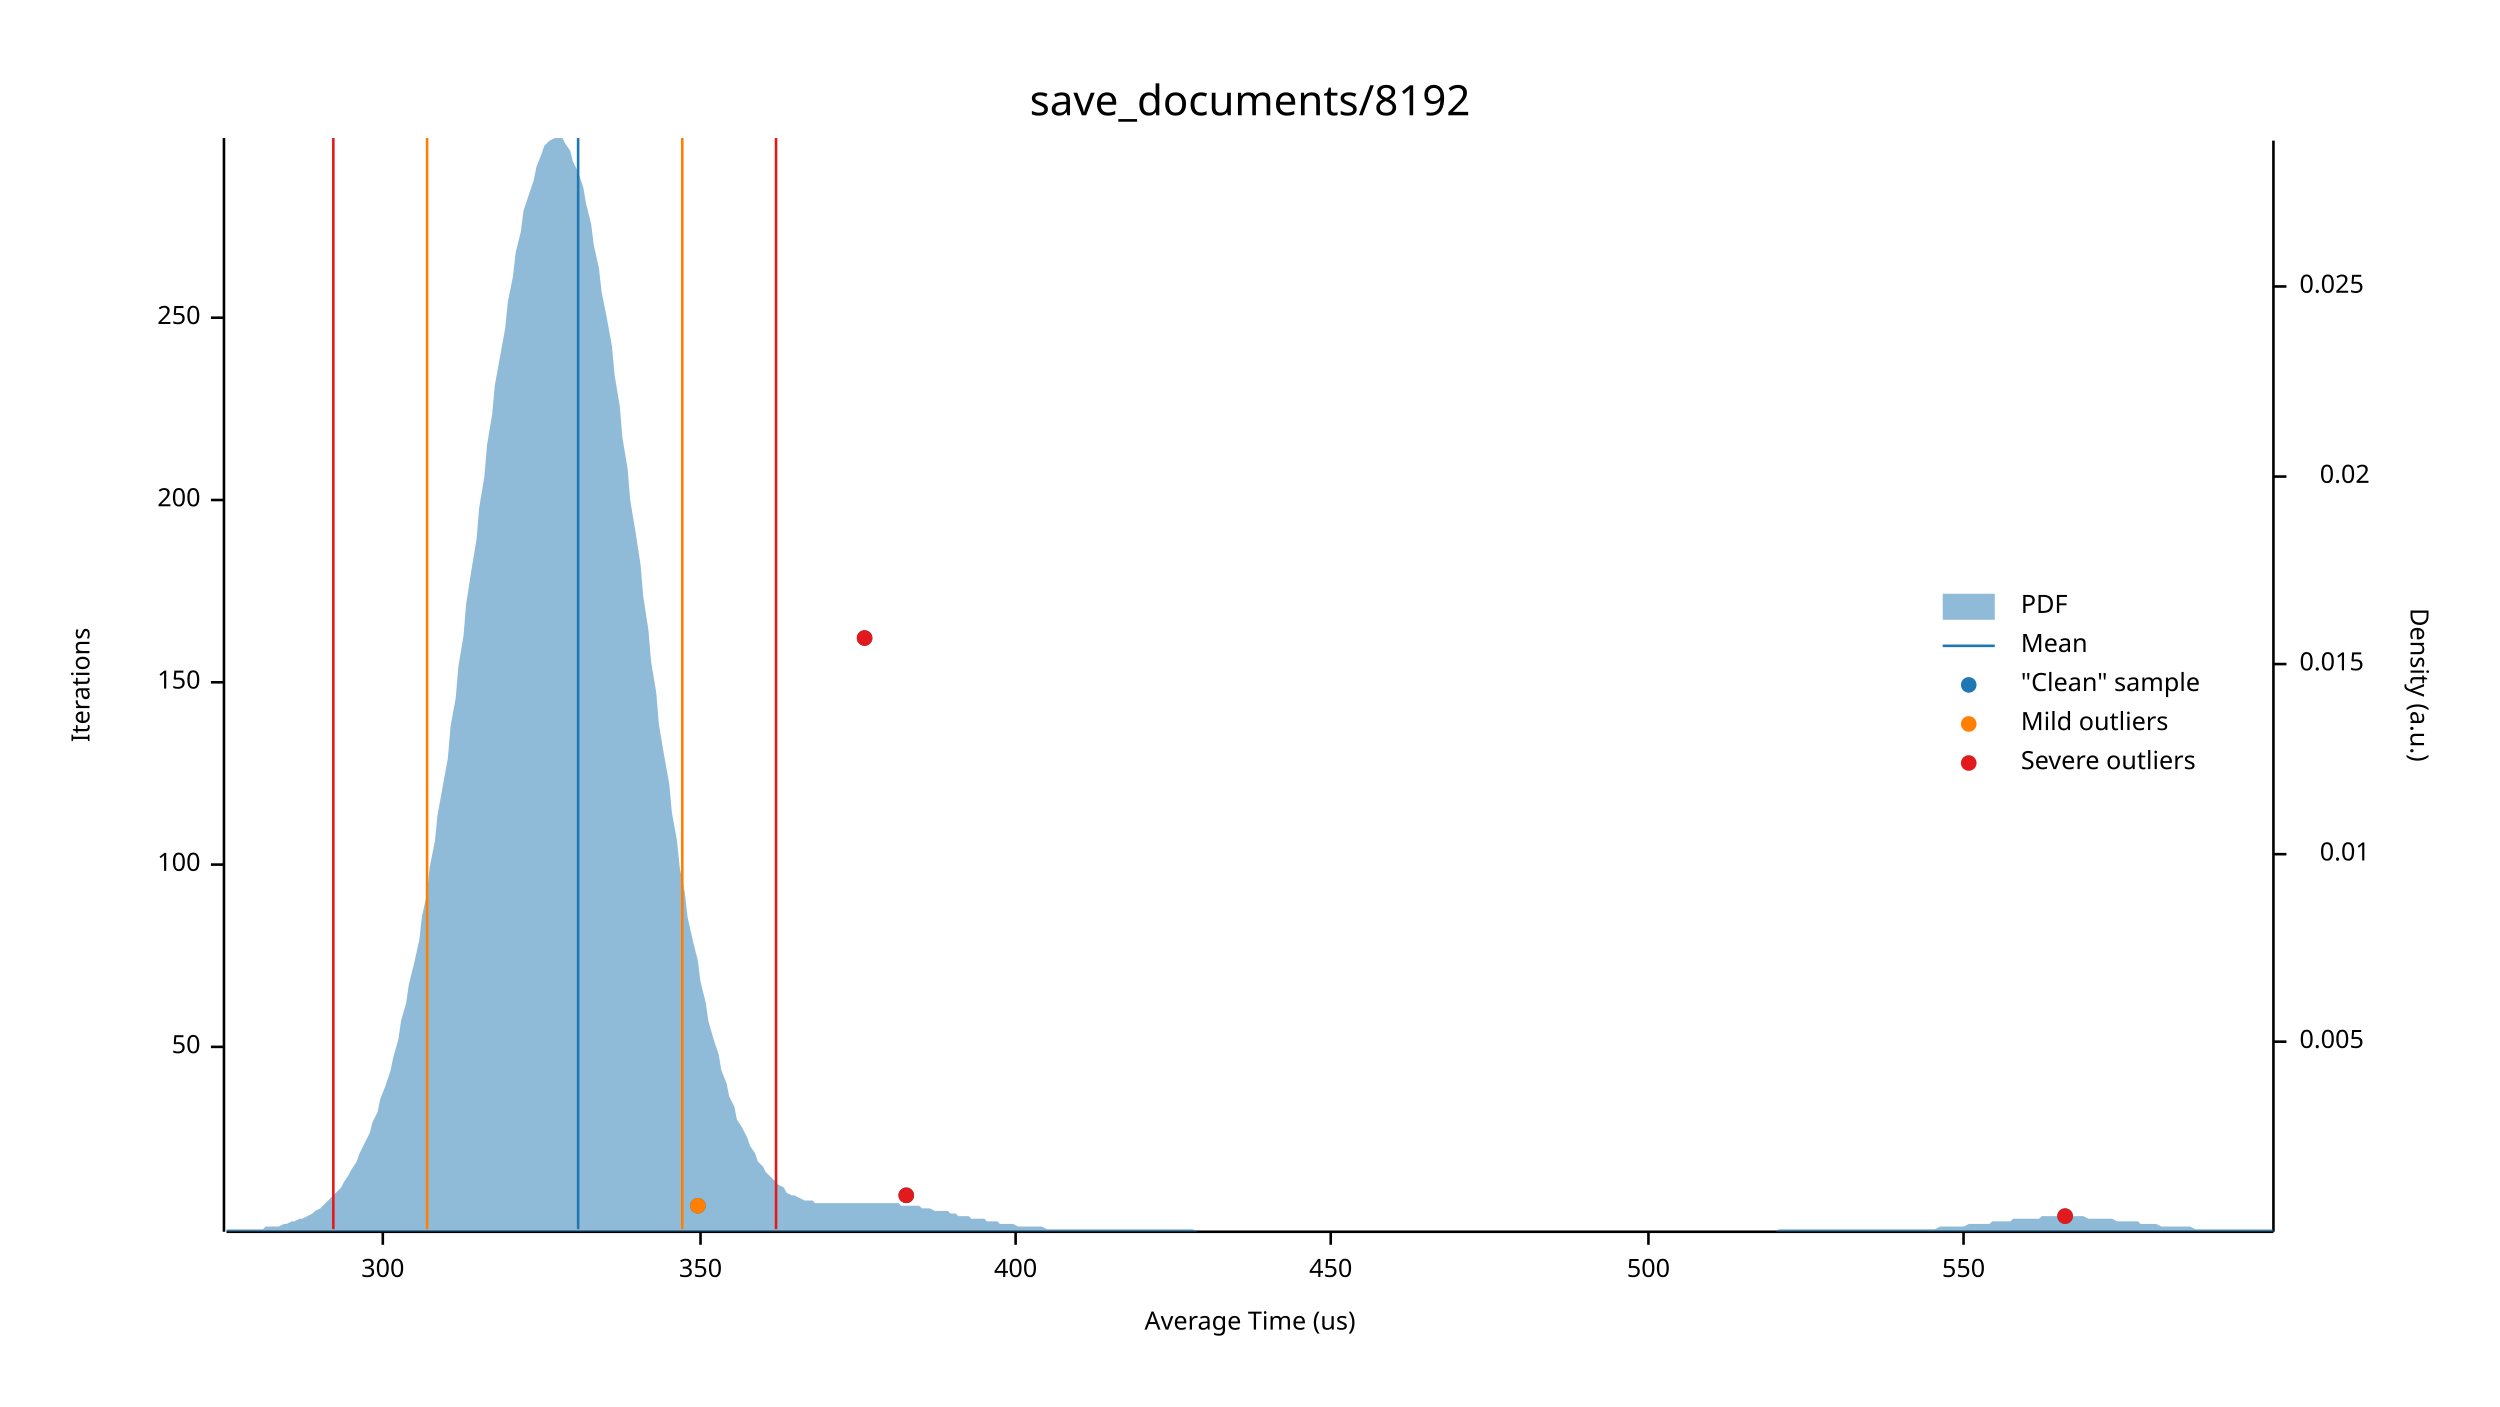
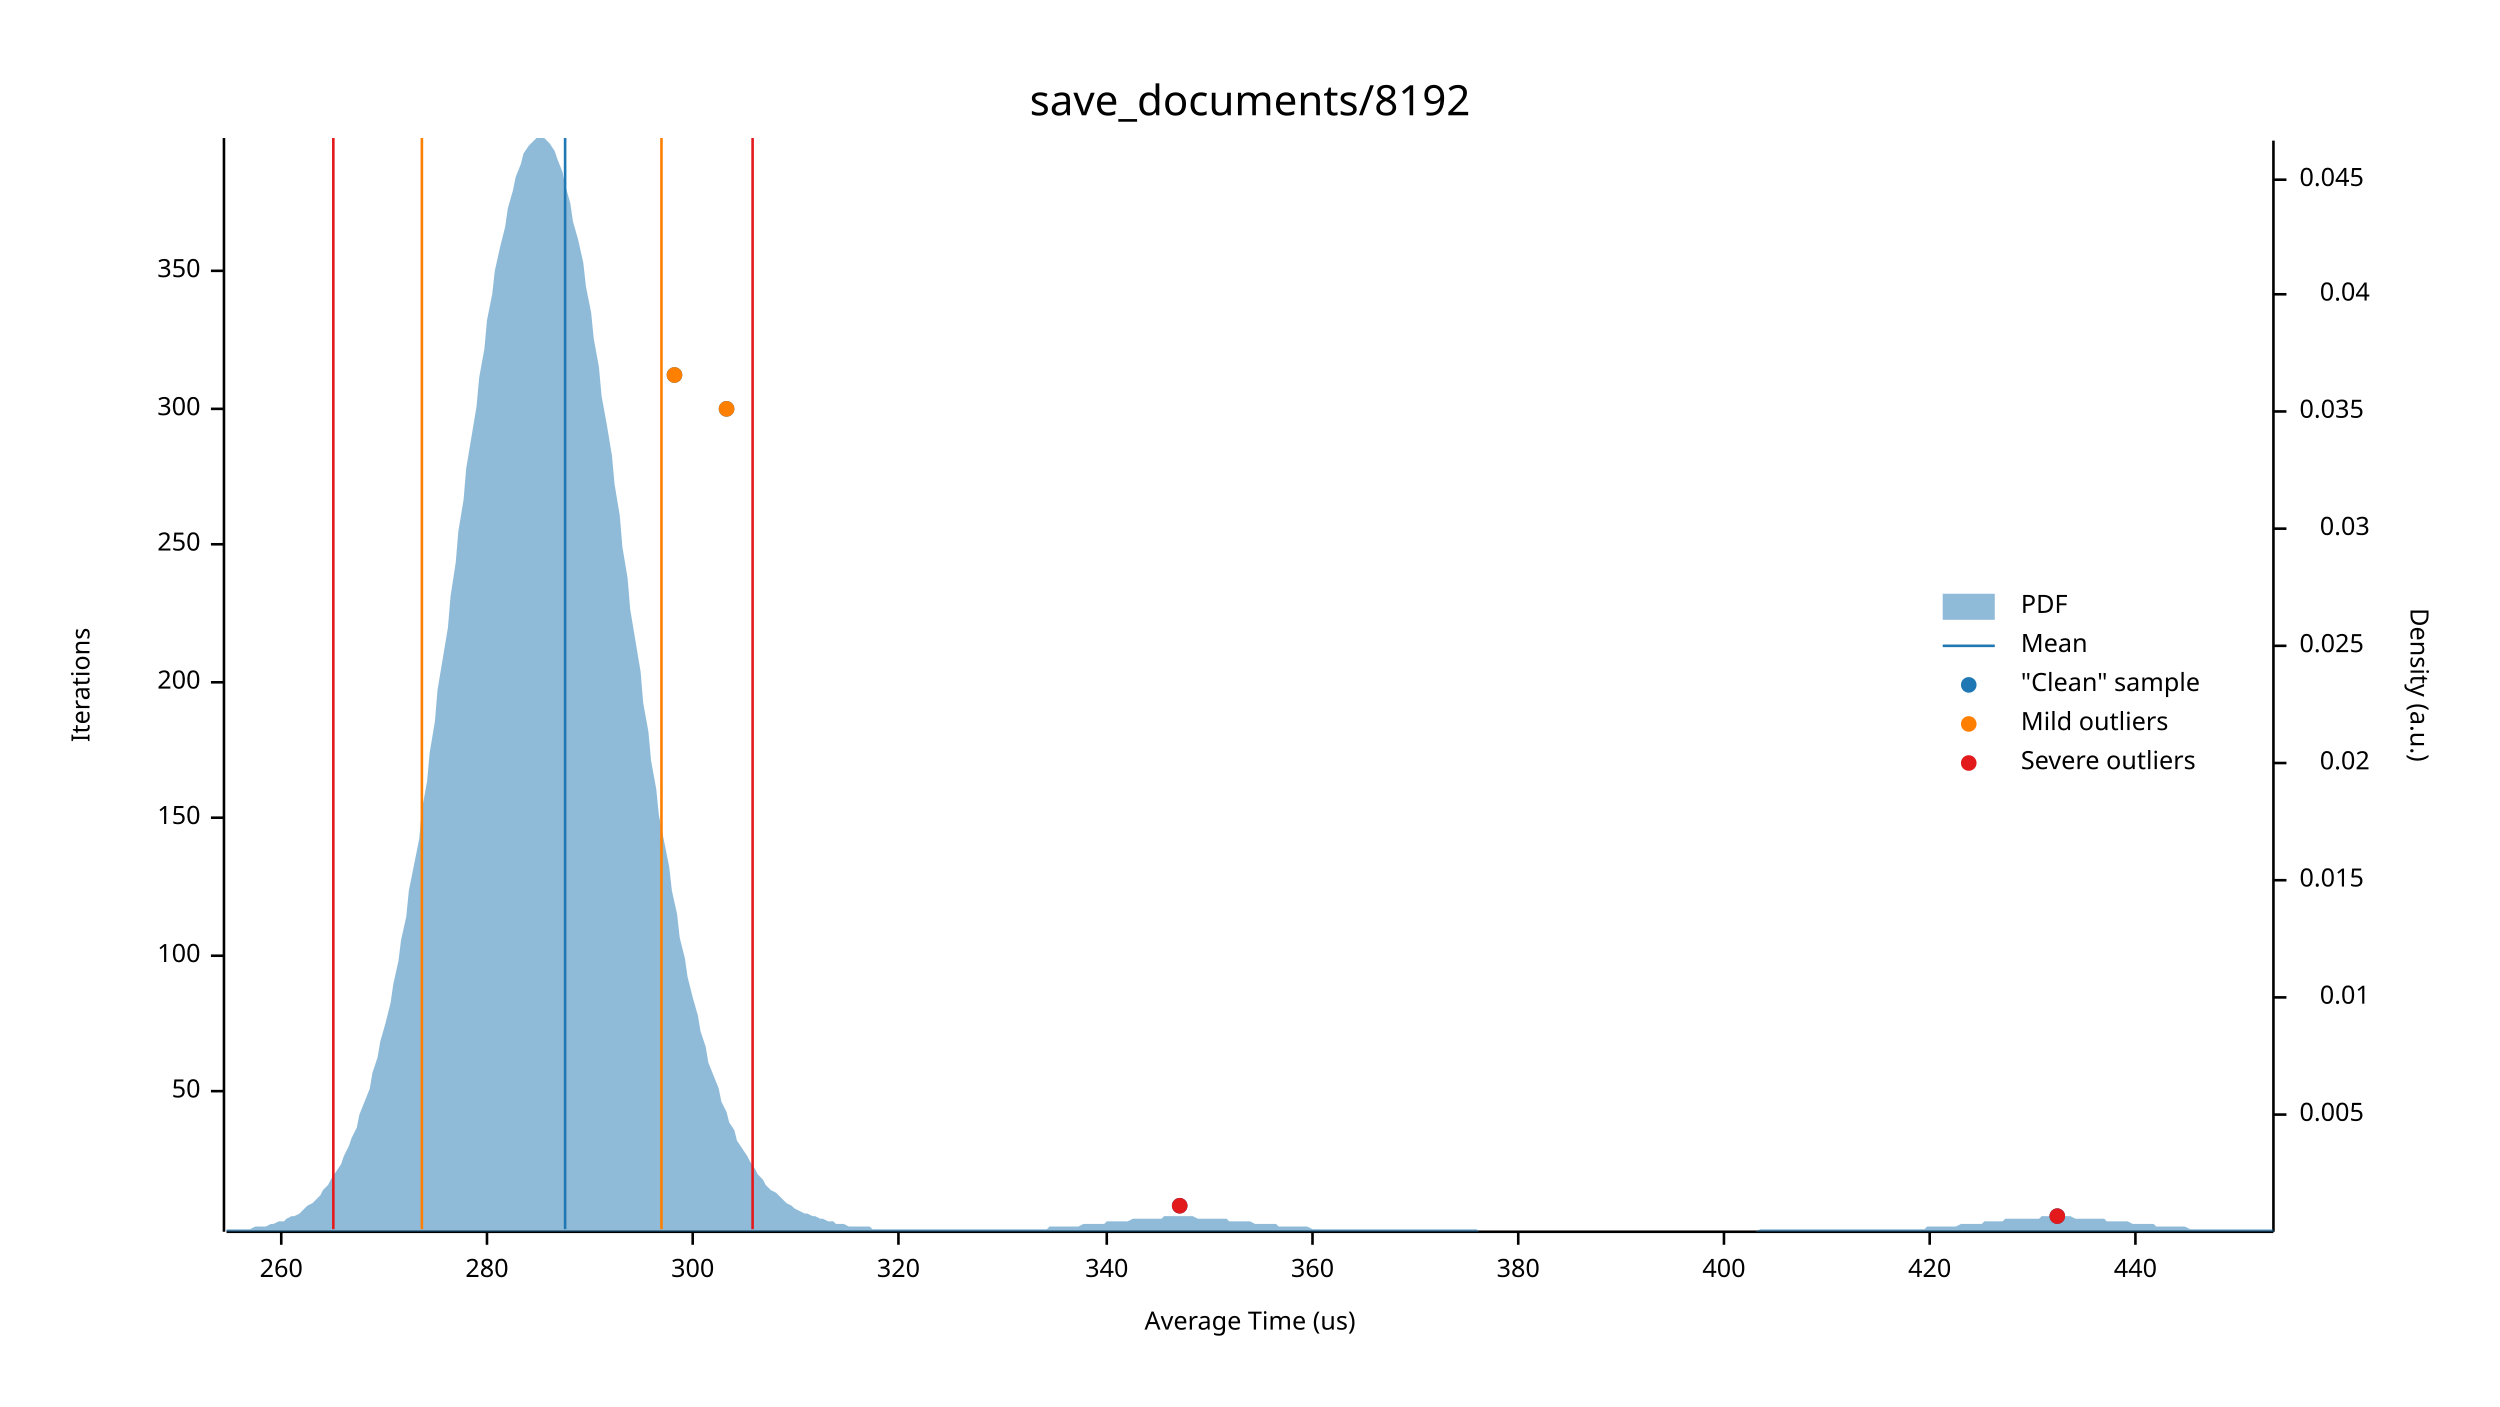
<svg xmlns="http://www.w3.org/2000/svg" width="960" height="540" viewBox="0 0 960 540">
  <text x="480" y="32" dy="0.76em" text-anchor="middle" font-family="sans-serif" font-size="16.129" opacity="1" fill="#000000">
save_documents/8192
</text>
  <text x="27" y="263" dy="0.76em" text-anchor="middle" font-family="sans-serif" font-size="9.677" opacity="1" fill="#000000" transform="rotate(270, 27, 263)">
Iterations
</text>
  <text x="480" y="513" dy="-0.5ex" text-anchor="middle" font-family="sans-serif" font-size="9.677" opacity="1" fill="#000000">
Average Time (us)
</text>
  <polyline fill="none" opacity="1" stroke="#000000" stroke-width="1" points="86,53 86,473 " />
-   <text x="77" y="402" dy="0.5ex" text-anchor="end" font-family="sans-serif" font-size="9.677" opacity="1" fill="#000000">
+   <text x="77" y="419" dy="0.5ex" text-anchor="end" font-family="sans-serif" font-size="9.677" opacity="1" fill="#000000">
50
</text>
-   <polyline fill="none" opacity="1" stroke="#000000" stroke-width="1" points="81,402 86,402 " />
-   <text x="77" y="332" dy="0.5ex" text-anchor="end" font-family="sans-serif" font-size="9.677" opacity="1" fill="#000000">
+   <polyline fill="none" opacity="1" stroke="#000000" stroke-width="1" points="81,419 86,419 " />
+   <text x="77" y="367" dy="0.5ex" text-anchor="end" font-family="sans-serif" font-size="9.677" opacity="1" fill="#000000">
100
</text>
-   <polyline fill="none" opacity="1" stroke="#000000" stroke-width="1" points="81,332 86,332 " />
-   <text x="77" y="262" dy="0.5ex" text-anchor="end" font-family="sans-serif" font-size="9.677" opacity="1" fill="#000000">
+   <polyline fill="none" opacity="1" stroke="#000000" stroke-width="1" points="81,367 86,367 " />
+   <text x="77" y="314" dy="0.5ex" text-anchor="end" font-family="sans-serif" font-size="9.677" opacity="1" fill="#000000">
150
</text>
-   <polyline fill="none" opacity="1" stroke="#000000" stroke-width="1" points="81,262 86,262 " />
-   <text x="77" y="192" dy="0.5ex" text-anchor="end" font-family="sans-serif" font-size="9.677" opacity="1" fill="#000000">
+   <polyline fill="none" opacity="1" stroke="#000000" stroke-width="1" points="81,314 86,314 " />
+   <text x="77" y="262" dy="0.5ex" text-anchor="end" font-family="sans-serif" font-size="9.677" opacity="1" fill="#000000">
200
</text>
-   <polyline fill="none" opacity="1" stroke="#000000" stroke-width="1" points="81,192 86,192 " />
-   <text x="77" y="122" dy="0.5ex" text-anchor="end" font-family="sans-serif" font-size="9.677" opacity="1" fill="#000000">
+   <polyline fill="none" opacity="1" stroke="#000000" stroke-width="1" points="81,262 86,262 " />
+   <text x="77" y="209" dy="0.5ex" text-anchor="end" font-family="sans-serif" font-size="9.677" opacity="1" fill="#000000">
250
</text>
-   <polyline fill="none" opacity="1" stroke="#000000" stroke-width="1" points="81,122 86,122 " />
-   <polyline fill="none" opacity="1" stroke="#000000" stroke-width="1" points="87,473 873,473 " />
-   <text x="147" y="483" dy="0.76em" text-anchor="middle" font-family="sans-serif" font-size="9.677" opacity="1" fill="#000000">
+   <polyline fill="none" opacity="1" stroke="#000000" stroke-width="1" points="81,209 86,209 " />
+   <text x="77" y="157" dy="0.5ex" text-anchor="end" font-family="sans-serif" font-size="9.677" opacity="1" fill="#000000">
300
</text>
-   <polyline fill="none" opacity="1" stroke="#000000" stroke-width="1" points="147,473 147,478 " />
-   <text x="269" y="483" dy="0.76em" text-anchor="middle" font-family="sans-serif" font-size="9.677" opacity="1" fill="#000000">
+   <polyline fill="none" opacity="1" stroke="#000000" stroke-width="1" points="81,157 86,157 " />
+   <text x="77" y="104" dy="0.5ex" text-anchor="end" font-family="sans-serif" font-size="9.677" opacity="1" fill="#000000">
350
</text>
-   <polyline fill="none" opacity="1" stroke="#000000" stroke-width="1" points="269,473 269,478 " />
-   <text x="390" y="483" dy="0.76em" text-anchor="middle" font-family="sans-serif" font-size="9.677" opacity="1" fill="#000000">
+   <polyline fill="none" opacity="1" stroke="#000000" stroke-width="1" points="81,104 86,104 " />
+   <polyline fill="none" opacity="1" stroke="#000000" stroke-width="1" points="87,473 873,473 " />
+   <text x="108" y="483" dy="0.76em" text-anchor="middle" font-family="sans-serif" font-size="9.677" opacity="1" fill="#000000">
+ 260
+ </text>
+   <polyline fill="none" opacity="1" stroke="#000000" stroke-width="1" points="108,473 108,478 " />
+   <text x="187" y="483" dy="0.76em" text-anchor="middle" font-family="sans-serif" font-size="9.677" opacity="1" fill="#000000">
+ 280
+ </text>
+   <polyline fill="none" opacity="1" stroke="#000000" stroke-width="1" points="187,473 187,478 " />
+   <text x="266" y="483" dy="0.76em" text-anchor="middle" font-family="sans-serif" font-size="9.677" opacity="1" fill="#000000">
+ 300
+ </text>
+   <polyline fill="none" opacity="1" stroke="#000000" stroke-width="1" points="266,473 266,478 " />
+   <text x="345" y="483" dy="0.76em" text-anchor="middle" font-family="sans-serif" font-size="9.677" opacity="1" fill="#000000">
+ 320
+ </text>
+   <polyline fill="none" opacity="1" stroke="#000000" stroke-width="1" points="345,473 345,478 " />
+   <text x="425" y="483" dy="0.76em" text-anchor="middle" font-family="sans-serif" font-size="9.677" opacity="1" fill="#000000">
+ 340
+ </text>
+   <polyline fill="none" opacity="1" stroke="#000000" stroke-width="1" points="425,473 425,478 " />
+   <text x="504" y="483" dy="0.76em" text-anchor="middle" font-family="sans-serif" font-size="9.677" opacity="1" fill="#000000">
+ 360
+ </text>
+   <polyline fill="none" opacity="1" stroke="#000000" stroke-width="1" points="504,473 504,478 " />
+   <text x="583" y="483" dy="0.76em" text-anchor="middle" font-family="sans-serif" font-size="9.677" opacity="1" fill="#000000">
+ 380
+ </text>
+   <polyline fill="none" opacity="1" stroke="#000000" stroke-width="1" points="583,473 583,478 " />
+   <text x="662" y="483" dy="0.76em" text-anchor="middle" font-family="sans-serif" font-size="9.677" opacity="1" fill="#000000">
400
</text>
-   <polyline fill="none" opacity="1" stroke="#000000" stroke-width="1" points="390,473 390,478 " />
-   <text x="511" y="483" dy="0.76em" text-anchor="middle" font-family="sans-serif" font-size="9.677" opacity="1" fill="#000000">
- 450
+   <polyline fill="none" opacity="1" stroke="#000000" stroke-width="1" points="662,473 662,478 " />
+   <text x="741" y="483" dy="0.76em" text-anchor="middle" font-family="sans-serif" font-size="9.677" opacity="1" fill="#000000">
+ 420
</text>
-   <polyline fill="none" opacity="1" stroke="#000000" stroke-width="1" points="511,473 511,478 " />
-   <text x="633" y="483" dy="0.76em" text-anchor="middle" font-family="sans-serif" font-size="9.677" opacity="1" fill="#000000">
- 500
+   <polyline fill="none" opacity="1" stroke="#000000" stroke-width="1" points="741,473 741,478 " />
+   <text x="820" y="483" dy="0.76em" text-anchor="middle" font-family="sans-serif" font-size="9.677" opacity="1" fill="#000000">
+ 440
</text>
-   <polyline fill="none" opacity="1" stroke="#000000" stroke-width="1" points="633,473 633,478 " />
-   <text x="754" y="483" dy="0.76em" text-anchor="middle" font-family="sans-serif" font-size="9.677" opacity="1" fill="#000000">
- 550
- </text>
-   <polyline fill="none" opacity="1" stroke="#000000" stroke-width="1" points="754,473 754,478 " />
+   <polyline fill="none" opacity="1" stroke="#000000" stroke-width="1" points="820,473 820,478 " />
  <text x="933" y="263" dy="0.76em" text-anchor="middle" font-family="sans-serif" font-size="9.677" opacity="1" fill="#000000" transform="rotate(90, 933, 263)">
Density (a.u.)
</text>
  <polyline fill="none" opacity="1" stroke="#000000" stroke-width="1" points="873,54 873,473 " />
-   <text x="883" y="400" dy="0.5ex" text-anchor="start" font-family="sans-serif" font-size="9.677" opacity="1" fill="#000000">
+   <text x="883" y="428" dy="0.5ex" text-anchor="start" font-family="sans-serif" font-size="9.677" opacity="1" fill="#000000">
0.005
</text>
-   <polyline fill="none" opacity="1" stroke="#000000" stroke-width="1" points="873,400 878,400 " />
-   <text x="910" y="328" dy="0.5ex" text-anchor="end" font-family="sans-serif" font-size="9.677" opacity="1" fill="#000000">
+   <polyline fill="none" opacity="1" stroke="#000000" stroke-width="1" points="873,428 878,428 " />
+   <text x="910" y="383" dy="0.5ex" text-anchor="end" font-family="sans-serif" font-size="9.677" opacity="1" fill="#000000">
0.01
</text>
-   <polyline fill="none" opacity="1" stroke="#000000" stroke-width="1" points="873,328 878,328 " />
-   <text x="883" y="255" dy="0.5ex" text-anchor="start" font-family="sans-serif" font-size="9.677" opacity="1" fill="#000000">
+   <polyline fill="none" opacity="1" stroke="#000000" stroke-width="1" points="873,383 878,383 " />
+   <text x="883" y="338" dy="0.5ex" text-anchor="start" font-family="sans-serif" font-size="9.677" opacity="1" fill="#000000">
0.015
</text>
-   <polyline fill="none" opacity="1" stroke="#000000" stroke-width="1" points="873,255 878,255 " />
-   <text x="910" y="183" dy="0.5ex" text-anchor="end" font-family="sans-serif" font-size="9.677" opacity="1" fill="#000000">
+   <polyline fill="none" opacity="1" stroke="#000000" stroke-width="1" points="873,338 878,338 " />
+   <text x="910" y="293" dy="0.5ex" text-anchor="end" font-family="sans-serif" font-size="9.677" opacity="1" fill="#000000">
0.02
</text>
-   <polyline fill="none" opacity="1" stroke="#000000" stroke-width="1" points="873,183 878,183 " />
-   <text x="883" y="110" dy="0.5ex" text-anchor="start" font-family="sans-serif" font-size="9.677" opacity="1" fill="#000000">
+   <polyline fill="none" opacity="1" stroke="#000000" stroke-width="1" points="873,293 878,293 " />
+   <text x="883" y="248" dy="0.5ex" text-anchor="start" font-family="sans-serif" font-size="9.677" opacity="1" fill="#000000">
0.025
</text>
-   <polyline fill="none" opacity="1" stroke="#000000" stroke-width="1" points="873,110 878,110 " />
-   <polygon opacity="0.5" fill="#1F78B4" points="87,472 88,472 90,472 91,472 93,472 94,472 96,472 98,472 99,472 101,472 102,471 104,471 105,471 107,471 109,470 110,470 112,469 113,469 115,468 116,468 118,467 120,466 121,465 123,464 124,463 126,461 127,460 129,458 131,456 132,454 134,451 135,449 137,446 138,443 140,439 142,435 143,431 145,427 146,422 148,417 150,411 151,406 153,399 154,392 156,385 157,378 159,370 161,361 162,352 164,343 165,333 167,323 168,313 170,302 172,291 173,279 175,268 176,256 178,244 179,232 181,219 183,207 184,195 186,183 187,171 189,159 190,148 192,137 194,126 195,116 197,106 198,97 200,89 201,81 203,75 205,69 206,64 208,59 209,56 211,54 213,53 214,53 216,53 217,55 219,58 220,62 222,66 224,72 225,78 227,86 228,94 230,103 231,112 233,122 235,133 236,144 238,156 239,168 241,180 242,192 244,204 246,217 247,229 249,242 250,254 252,266 253,278 255,290 257,301 258,312 260,323 261,333 263,343 264,352 266,361 268,369 269,377 271,385 272,392 274,399 276,405 277,411 279,416 280,421 282,425 283,430 285,433 287,437 288,440 290,443 291,446 293,448 294,450 296,452 298,454 299,455 301,456 302,458 304,459 305,459 307,460 309,461 310,461 312,461 313,462 315,462 316,462 318,462 320,462 321,462 323,462 324,462 326,462 327,462 329,462 331,462 332,462 334,462 335,462 337,462 339,462 340,462 342,462 343,462 345,462 346,463 348,463 350,463 351,463 353,463 354,464 356,464 357,464 359,465 361,465 362,465 364,465 365,466 367,466 368,467 370,467 372,467 373,468 375,468 376,468 378,468 379,469 381,469 383,469 384,470 386,470 387,470 389,470 391,471 392,471 394,471 395,471 397,471 398,471 400,471 402,472 403,472 405,472 406,472 408,472 409,472 411,472 413,472 414,472 416,472 417,472 419,472 420,472 422,472 424,472 425,472 427,472 428,472 430,472 431,472 433,472 435,472 436,472 438,472 439,472 441,472 442,472 444,472 446,472 447,472 449,472 450,472 452,472 454,472 455,472 457,472 458,472 460,473 461,473 463,473 465,473 466,473 468,473 469,473 471,473 472,473 474,473 476,473 477,473 479,473 480,473 482,473 483,473 485,473 487,473 488,473 490,473 491,473 493,473 494,473 496,473 498,473 499,473 501,473 502,473 504,473 505,473 507,473 509,473 510,473 512,473 513,473 515,473 517,473 518,473 520,473 521,473 523,473 524,473 526,473 528,473 529,473 531,473 532,473 534,473 535,473 537,473 539,473 540,473 542,473 543,473 545,473 546,473 548,473 550,473 551,473 553,473 554,473 556,473 557,473 559,473 561,473 562,473 564,473 565,473 567,473 568,473 570,473 572,473 573,473 575,473 576,473 578,473 580,473 581,473 583,473 584,473 586,473 587,473 589,473 591,473 592,473 594,473 595,473 597,473 598,473 600,473 602,473 603,473 605,473 606,473 608,473 609,473 611,473 613,473 614,473 616,473 617,473 619,473 620,473 622,473 624,473 625,473 627,473 628,473 630,473 632,473 633,473 635,473 636,473 638,473 639,473 641,473 643,473 644,473 646,473 647,473 649,473 650,473 652,473 654,473 655,473 657,473 658,473 660,473 661,473 663,473 665,473 666,473 668,473 669,473 671,473 672,473 674,473 676,473 677,473 679,473 680,473 682,473 683,472 685,472 687,472 688,472 690,472 691,472 693,472 695,472 696,472 698,472 699,472 701,472 702,472 704,472 706,472 707,472 709,472 710,472 712,472 713,472 715,472 717,472 718,472 720,472 721,472 723,472 724,472 726,472 728,472 729,472 731,472 732,472 734,472 735,472 737,472 739,472 740,472 742,472 743,472 745,471 746,471 748,471 750,471 751,471 753,471 754,471 756,470 758,470 759,470 761,470 762,470 764,470 765,469 767,469 769,469 770,469 772,469 773,468 775,468 776,468 778,468 780,468 781,468 783,468 784,467 786,467 787,467 789,467 791,467 792,467 794,467 795,467 797,467 798,467 800,467 802,468 803,468 805,468 806,468 808,468 809,468 811,468 813,469 814,469 816,469 817,469 819,469 821,469 822,470 824,470 825,470 827,470 828,470 830,471 832,471 833,471 835,471 836,471 838,471 839,471 841,471 843,472 844,472 846,472 847,472 849,472 850,472 852,472 854,472 855,472 857,472 858,472 860,472 861,472 863,472 865,472 866,472 868,472 869,472 871,472 873,472 873,473 87,473 " />
-   <polyline fill="none" opacity="1" stroke="#1F78B4" stroke-width="1" points="222,472 222,53 " />
-   <polyline fill="none" opacity="1" stroke="#FF7F00" stroke-width="1" points="164,472 164,53 " />
-   <polyline fill="none" opacity="1" stroke="#FF7F00" stroke-width="1" points="262,472 262,53 " />
+   <polyline fill="none" opacity="1" stroke="#000000" stroke-width="1" points="873,248 878,248 " />
+   <text x="910" y="203" dy="0.5ex" text-anchor="end" font-family="sans-serif" font-size="9.677" opacity="1" fill="#000000">
+ 0.03
+ </text>
+   <polyline fill="none" opacity="1" stroke="#000000" stroke-width="1" points="873,203 878,203 " />
+   <text x="883" y="158" dy="0.5ex" text-anchor="start" font-family="sans-serif" font-size="9.677" opacity="1" fill="#000000">
+ 0.035
+ </text>
+   <polyline fill="none" opacity="1" stroke="#000000" stroke-width="1" points="873,158 878,158 " />
+   <text x="910" y="113" dy="0.5ex" text-anchor="end" font-family="sans-serif" font-size="9.677" opacity="1" fill="#000000">
+ 0.04
+ </text>
+   <polyline fill="none" opacity="1" stroke="#000000" stroke-width="1" points="873,113 878,113 " />
+   <text x="883" y="69" dy="0.5ex" text-anchor="start" font-family="sans-serif" font-size="9.677" opacity="1" fill="#000000">
+ 0.045
+ </text>
+   <polyline fill="none" opacity="1" stroke="#000000" stroke-width="1" points="873,69 878,69 " />
+   <polygon opacity="0.5" fill="#1F78B4" points="87,472 88,472 90,472 91,472 93,472 94,472 96,472 98,471 99,471 101,471 102,471 104,470 105,470 107,469 109,469 110,468 112,467 113,467 115,466 116,465 118,463 120,462 121,461 123,459 124,457 126,455 127,453 129,450 131,447 132,444 134,440 135,437 137,433 138,428 140,423 142,418 143,412 145,406 146,400 148,393 150,385 151,378 153,369 154,361 156,352 157,342 159,332 161,322 162,311 164,300 165,289 167,277 168,265 170,253 172,241 173,229 175,216 176,204 178,192 179,180 181,168 183,156 184,145 186,134 187,123 189,113 190,104 192,95 194,87 195,80 197,73 198,68 200,63 201,59 203,56 205,54 206,53 208,53 209,53 211,55 213,58 214,61 216,66 217,71 219,78 220,85 222,92 224,101 225,110 227,120 228,130 230,141 231,152 233,163 235,175 236,186 238,198 239,210 241,222 242,234 244,246 246,258 247,270 249,281 250,292 252,303 253,313 255,323 257,333 258,342 260,351 261,360 263,368 264,375 266,383 268,390 269,396 271,402 272,408 274,413 276,418 277,423 279,427 280,431 282,434 283,438 285,441 287,444 288,446 290,449 291,451 293,453 294,455 296,457 298,458 299,459 301,461 302,462 304,463 305,464 307,465 309,466 310,466 312,467 313,467 315,468 316,468 318,469 320,469 321,470 323,470 324,470 326,471 327,471 329,471 331,471 332,471 334,471 335,472 337,472 339,472 340,472 342,472 343,472 345,472 346,472 348,472 350,472 351,472 353,472 354,472 356,472 357,472 359,472 361,472 362,472 364,472 365,472 367,472 368,472 370,472 372,472 373,472 375,472 376,472 378,472 379,472 381,472 383,472 384,472 386,472 387,472 389,472 391,472 392,472 394,472 395,472 397,472 398,472 400,472 402,472 403,471 405,471 406,471 408,471 409,471 411,471 413,471 414,471 416,470 417,470 419,470 420,470 422,470 424,470 425,469 427,469 428,469 430,469 431,469 433,469 435,468 436,468 438,468 439,468 441,468 442,468 444,468 446,468 447,467 449,467 450,467 452,467 454,467 455,467 457,467 458,467 460,468 461,468 463,468 465,468 466,468 468,468 469,468 471,468 472,469 474,469 476,469 477,469 479,469 480,469 482,470 483,470 485,470 487,470 488,470 490,470 491,471 493,471 494,471 496,471 498,471 499,471 501,471 502,471 504,472 505,472 507,472 509,472 510,472 512,472 513,472 515,472 517,472 518,472 520,472 521,472 523,472 524,472 526,472 528,472 529,472 531,472 532,472 534,472 535,472 537,472 539,472 540,472 542,472 543,472 545,472 546,472 548,472 550,472 551,472 553,472 554,472 556,472 557,472 559,472 561,472 562,472 564,472 565,472 567,472 568,473 570,473 572,473 573,473 575,473 576,473 578,473 580,473 581,473 583,473 584,473 586,473 587,473 589,473 591,473 592,473 594,473 595,473 597,473 598,473 600,473 602,473 603,473 605,473 606,473 608,473 609,473 611,473 613,473 614,473 616,473 617,473 619,473 620,473 622,473 624,473 625,473 627,473 628,473 630,473 632,473 633,473 635,473 636,473 638,473 639,473 641,473 643,473 644,473 646,473 647,473 649,473 650,473 652,473 654,473 655,473 657,473 658,473 660,473 661,473 663,473 665,473 666,473 668,473 669,473 671,473 672,473 674,473 676,472 677,472 679,472 680,472 682,472 683,472 685,472 687,472 688,472 690,472 691,472 693,472 695,472 696,472 698,472 699,472 701,472 702,472 704,472 706,472 707,472 709,472 710,472 712,472 713,472 715,472 717,472 718,472 720,472 721,472 723,472 724,472 726,472 728,472 729,472 731,472 732,472 734,472 735,472 737,472 739,472 740,471 742,471 743,471 745,471 746,471 748,471 750,471 751,471 753,470 754,470 756,470 758,470 759,470 761,470 762,469 764,469 765,469 767,469 769,469 770,468 772,468 773,468 775,468 776,468 778,468 780,468 781,468 783,468 784,467 786,467 787,467 789,467 791,467 792,467 794,467 795,467 797,468 798,468 800,468 802,468 803,468 805,468 806,468 808,468 809,469 811,469 813,469 814,469 816,469 817,469 819,470 821,470 822,470 824,470 825,470 827,470 828,471 830,471 832,471 833,471 835,471 836,471 838,471 839,471 841,472 843,472 844,472 846,472 847,472 849,472 850,472 852,472 854,472 855,472 857,472 858,472 860,472 861,472 863,472 865,472 866,472 868,472 869,472 871,472 873,472 873,473 87,473 " />
+   <polyline fill="none" opacity="1" stroke="#1F78B4" stroke-width="1" points="217,472 217,53 " />
+   <polyline fill="none" opacity="1" stroke="#FF7F00" stroke-width="1" points="162,472 162,53 " />
+   <polyline fill="none" opacity="1" stroke="#FF7F00" stroke-width="1" points="254,472 254,53 " />
  <polyline fill="none" opacity="1" stroke="#E31A1C" stroke-width="1" points="128,472 128,53 " />
-   <polyline fill="none" opacity="1" stroke="#E31A1C" stroke-width="1" points="298,472 298,53 " />
-   <circle cx="793" cy="467" r="3" opacity="1" fill="#1F78B4" stroke="none" stroke-width="1" />
-   <circle cx="268" cy="463" r="3" opacity="1" fill="#1F78B4" stroke="none" stroke-width="1" />
-   <circle cx="348" cy="459" r="3" opacity="1" fill="#1F78B4" stroke="none" stroke-width="1" />
-   <circle cx="332" cy="245" r="3" opacity="1" fill="#1F78B4" stroke="none" stroke-width="1" />
-   <circle cx="268" cy="463" r="3" opacity="1" fill="#FF7F00" stroke="none" stroke-width="1" />
-   <circle cx="793" cy="467" r="3" opacity="1" fill="#E31A1C" stroke="none" stroke-width="1" />
-   <circle cx="348" cy="459" r="3" opacity="1" fill="#E31A1C" stroke="none" stroke-width="1" />
-   <circle cx="332" cy="245" r="3" opacity="1" fill="#E31A1C" stroke="none" stroke-width="1" />
+   <polyline fill="none" opacity="1" stroke="#E31A1C" stroke-width="1" points="289,472 289,53 " />
+   <circle cx="790" cy="467" r="3" opacity="1" fill="#1F78B4" stroke="none" stroke-width="1" />
+   <circle cx="453" cy="463" r="3" opacity="1" fill="#1F78B4" stroke="none" stroke-width="1" />
+   <circle cx="279" cy="157" r="3" opacity="1" fill="#1F78B4" stroke="none" stroke-width="1" />
+   <circle cx="259" cy="144" r="3" opacity="1" fill="#1F78B4" stroke="none" stroke-width="1" />
+   <circle cx="279" cy="157" r="3" opacity="1" fill="#FF7F00" stroke="none" stroke-width="1" />
+   <circle cx="259" cy="144" r="3" opacity="1" fill="#FF7F00" stroke="none" stroke-width="1" />
+   <circle cx="790" cy="467" r="3" opacity="1" fill="#E31A1C" stroke="none" stroke-width="1" />
+   <circle cx="453" cy="463" r="3" opacity="1" fill="#E31A1C" stroke="none" stroke-width="1" />
  <text x="776" y="228" dy="0.76em" text-anchor="start" font-family="sans-serif" font-size="9.677" opacity="1" fill="#000000">
PDF
</text>
  <text x="776" y="243" dy="0.76em" text-anchor="start" font-family="sans-serif" font-size="9.677" opacity="1" fill="#000000">
Mean
</text>
  <text x="776" y="258" dy="0.76em" text-anchor="start" font-family="sans-serif" font-size="9.677" opacity="1" fill="#000000">
"Clean" sample
</text>
  <text x="776" y="273" dy="0.76em" text-anchor="start" font-family="sans-serif" font-size="9.677" opacity="1" fill="#000000">
Mild outliers
</text>
  <text x="776" y="288" dy="0.76em" text-anchor="start" font-family="sans-serif" font-size="9.677" opacity="1" fill="#000000">
Severe outliers
</text>
  <rect x="746" y="228" width="20" height="10" opacity="0.5" fill="#1F78B4" stroke="none" />
  <polyline fill="none" opacity="1" stroke="#1F78B4" stroke-width="1" points="746,248 766,248 " />
  <circle cx="756" cy="263" r="3" opacity="1" fill="#1F78B4" stroke="none" stroke-width="1" />
  <circle cx="756" cy="278" r="3" opacity="1" fill="#FF7F00" stroke="none" stroke-width="1" />
  <circle cx="756" cy="293" r="3" opacity="1" fill="#E31A1C" stroke="none" stroke-width="1" />
</svg>
